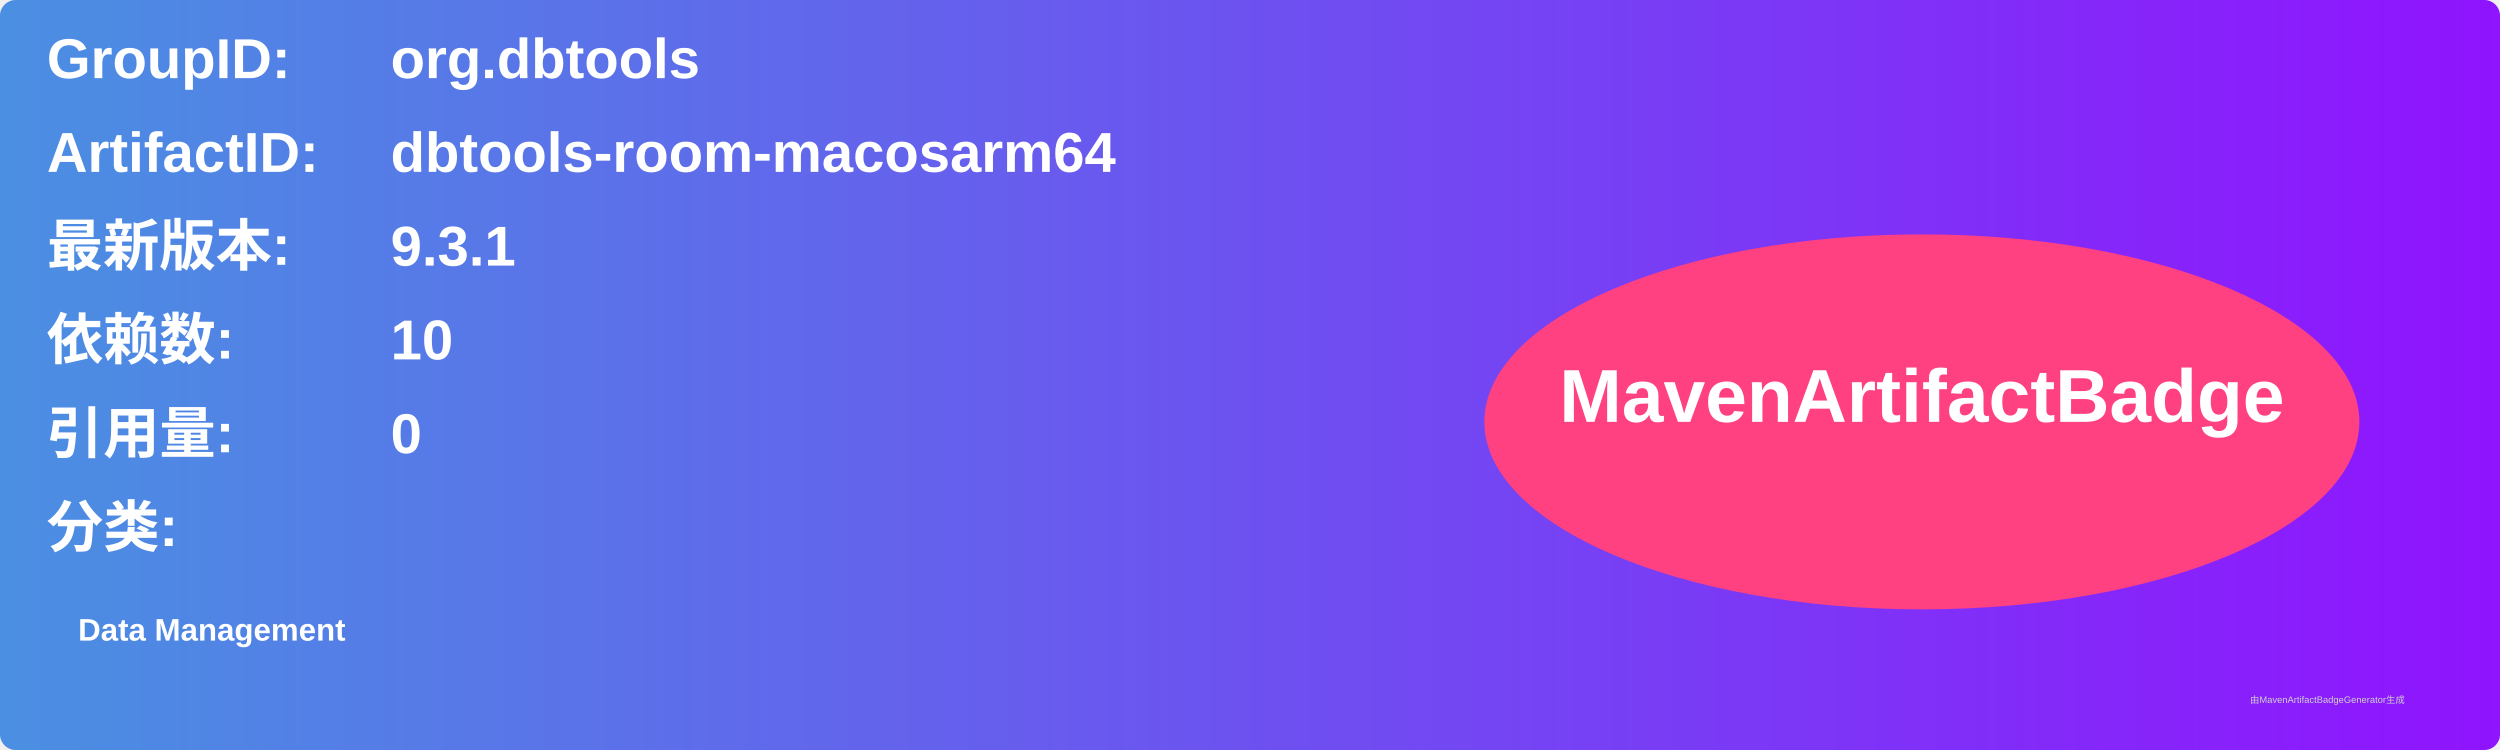
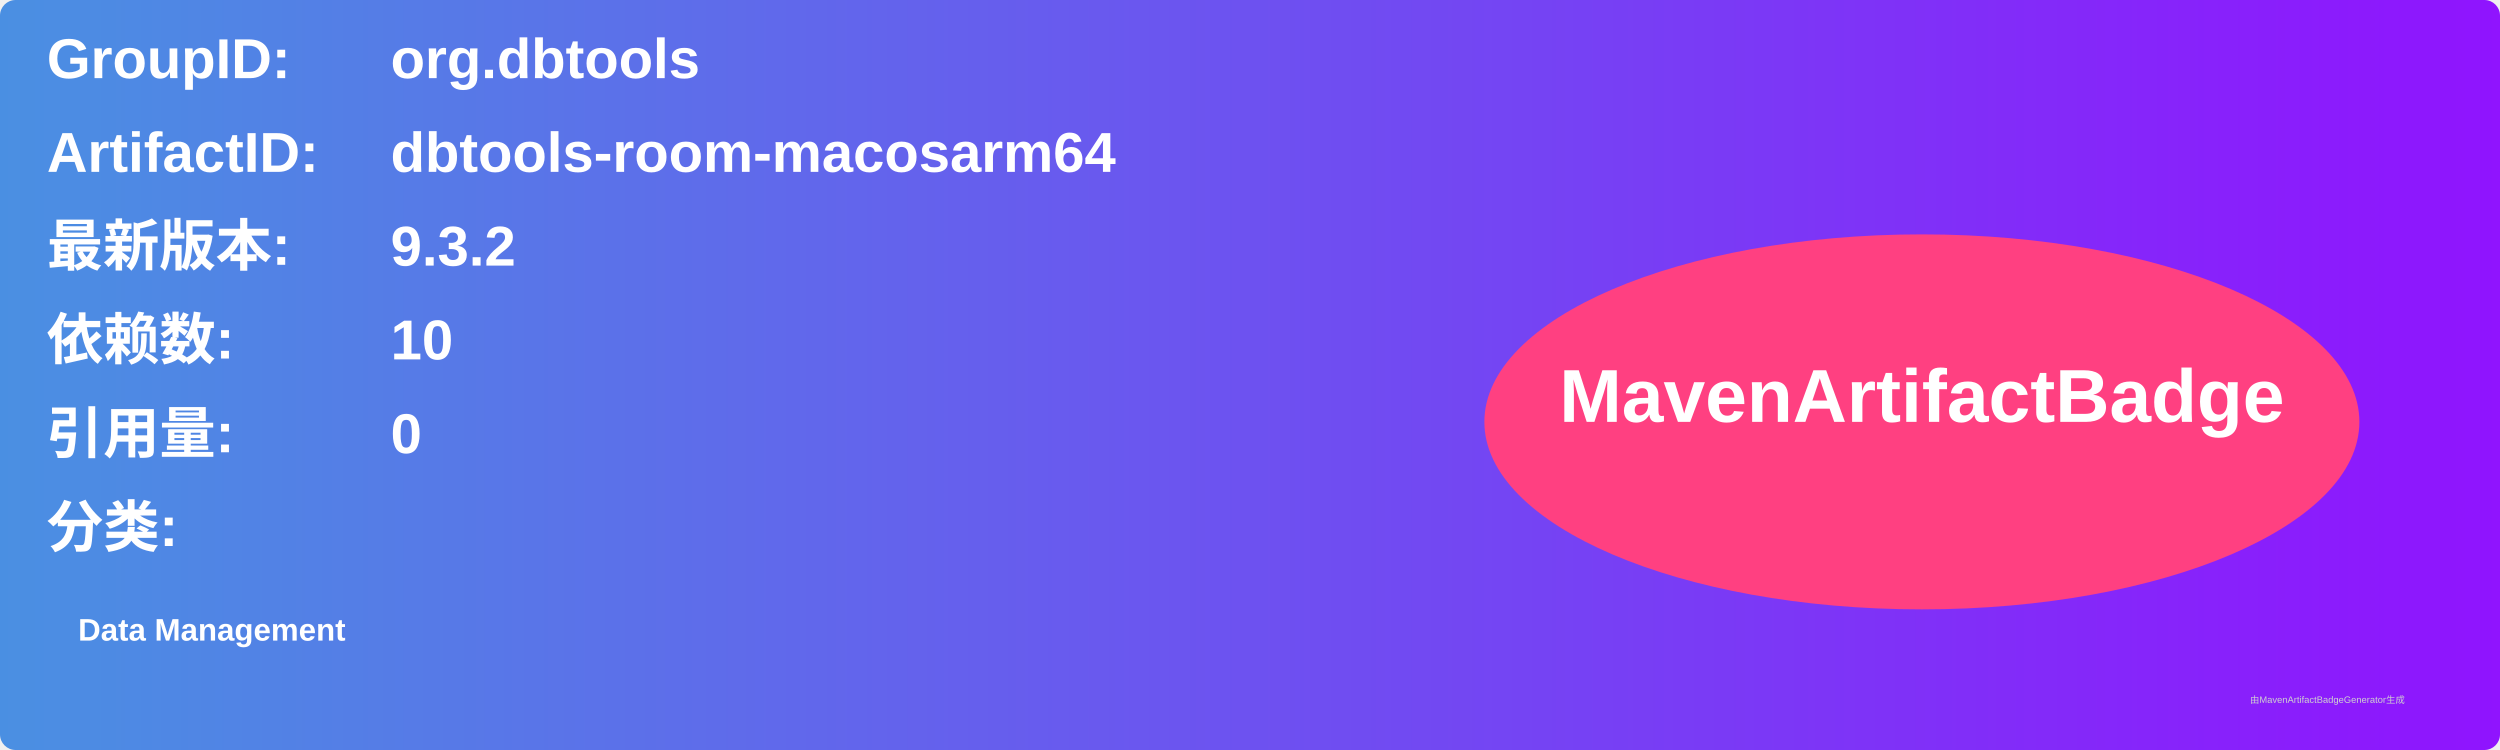
<svg xmlns="http://www.w3.org/2000/svg" width="800" height="240" viewBox="0 0 800 240">
  <linearGradient id="grad" x1="0%" y1="0%" x2="100%" y2="0%">
    <stop offset="0%" stop-color="#4a90e2" />
    <stop offset="100%" stop-color="#9013fe" />
  </linearGradient>
  <rect width="100%" height="100%" rx="5" ry="5" fill="url(#grad)" />
  <g transform="translate(15, 15)">
    <text x="0" y="10" font-family="Arial" font-size="18" fill="white" font-weight="bold" width="260">GroupID:</text>
    <text x="110" y="10" font-family="Arial" font-size="18" fill="white" font-weight="bold" width="460">org.dbtools</text>
    <text x="0" y="40" font-family="Arial" font-size="18" fill="white" font-weight="bold" width="260">ArtifactID:</text>
    <text x="110" y="40" font-family="Arial" font-size="18" fill="white" font-weight="bold" width="460">dbtools-room-macosarm64</text>
    <text x="0" y="70" font-family="Arial" font-size="18" fill="white" font-weight="bold">最新版本:</text>
    <text x="110" y="70" font-family="Arial" font-size="18" fill="white" font-weight="bold">
-       <tspan font-weight="bold">9.3.1</tspan>
+       <tspan font-weight="bold">9.3.2</tspan>
    </text>
    <text x="0" y="100" font-family="Arial" font-size="18" fill="white" font-weight="bold">依赖数: </text>
    <text x="110" y="100" font-family="Arial" font-size="18" fill="white">
      <tspan font-weight="bold">10</tspan>
    </text>
    <text x="0" y="130" font-family="Arial" font-size="18" fill="white" font-weight="bold">引用量: </text>
    <text x="110" y="130" font-family="Arial" font-size="18" fill="white">
      <tspan font-weight="bold">0</tspan>
    </text>
    <text x="0" y="160" font-family="Arial" font-size="18" fill="white" font-weight="bold">分类:</text>
    <text x="10" y="190" font-family="Arial" font-size="10" fill="white">
      <tspan font-weight="bold">Data Management</tspan>
    </text>
    <ellipse cx="600" cy="120" rx="140" ry="60" fill="#ff4081" />
    <text x="600" y="120" text-anchor="middle" font-family="Arial" font-size="24" fill="white" font-weight="bold">MavenArtifactBadge</text>
  </g>
  <text x="720" y="225" font-family="Arial" font-size="3" fill="#d0d0d0">由MavenArtifactBadgeGenerator生成</text>
</svg>
